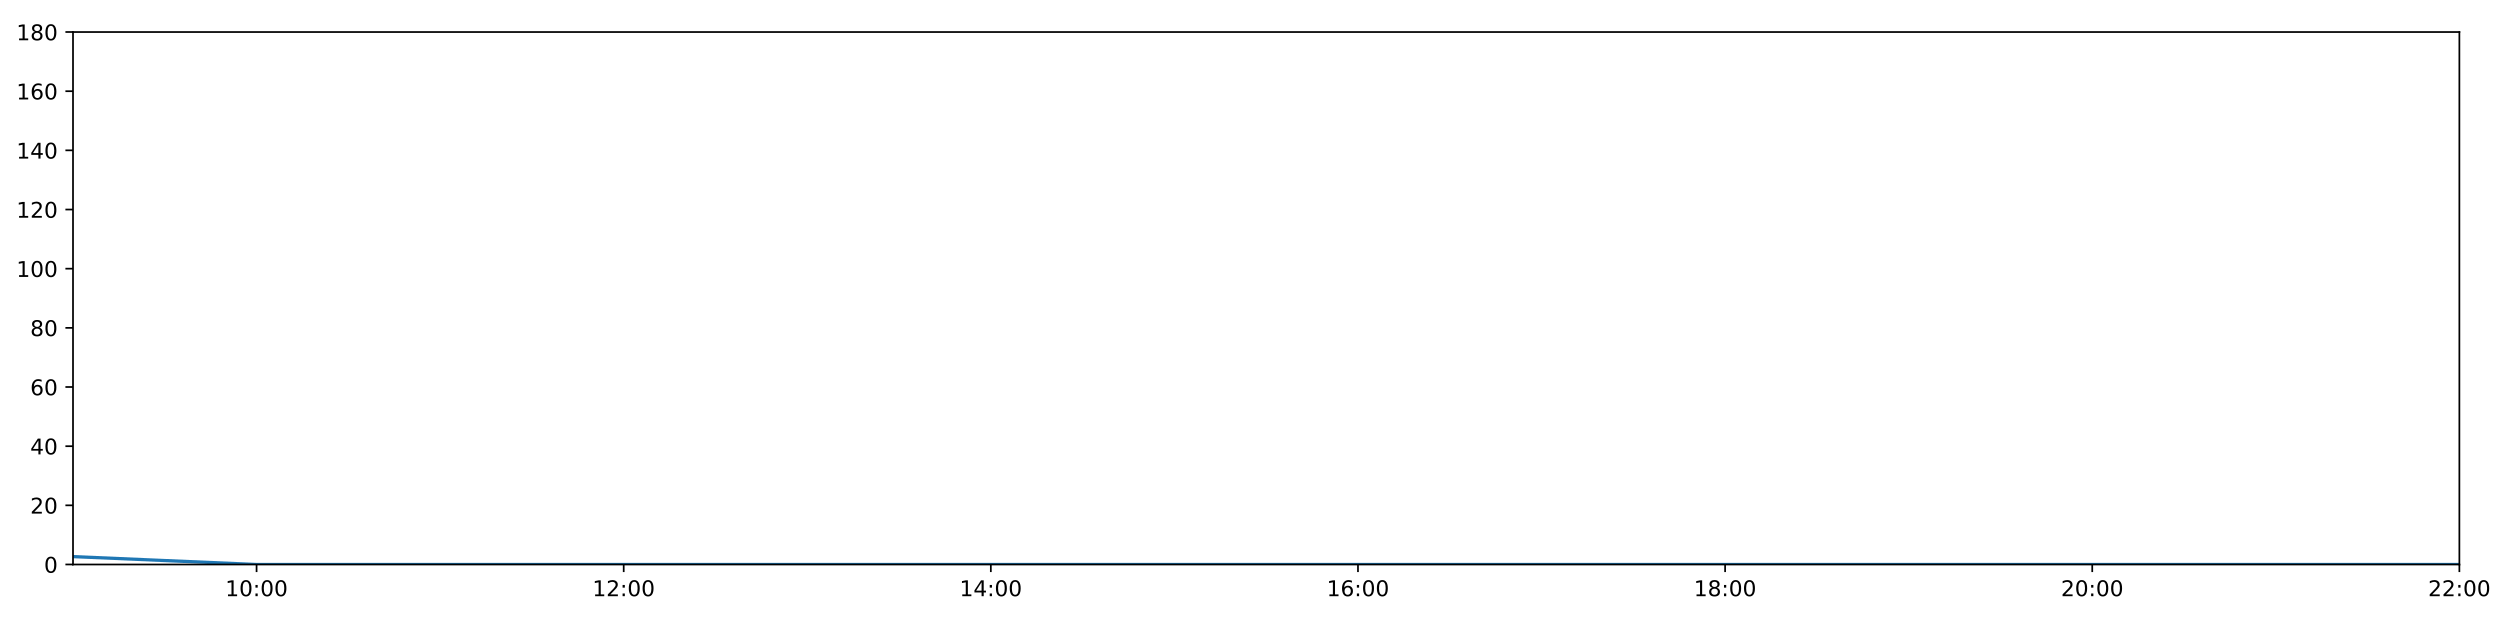
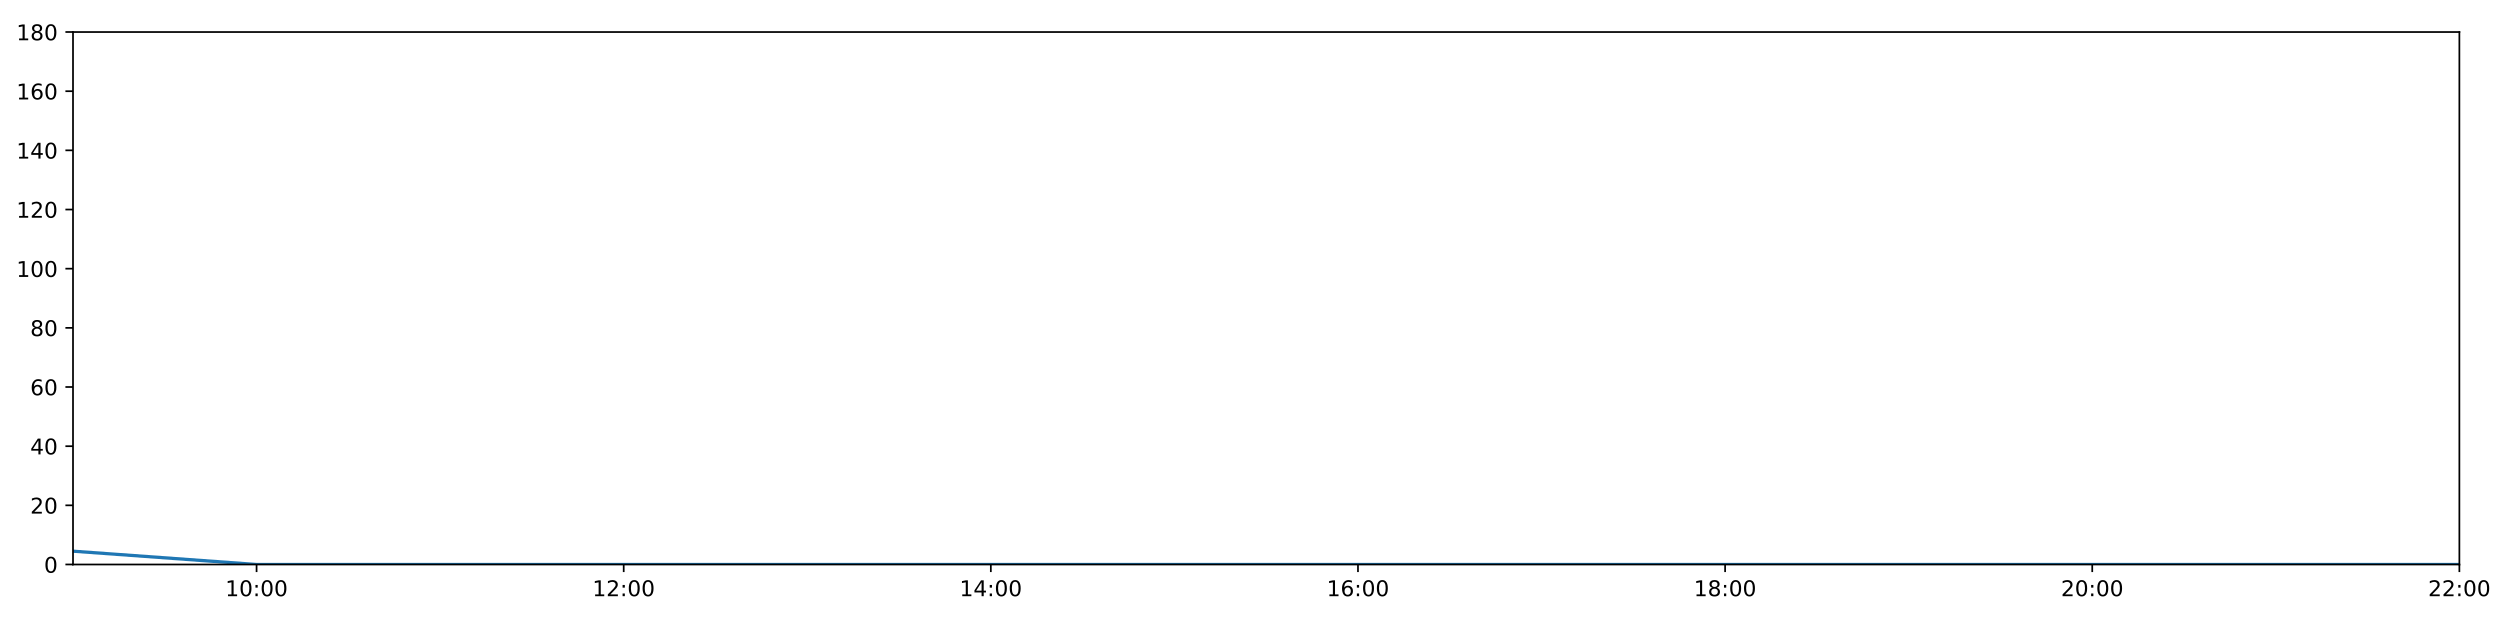
<svg xmlns="http://www.w3.org/2000/svg" xmlns:xlink="http://www.w3.org/1999/xlink" height="288pt" version="1.1" viewBox="0 0 1152 288" width="1152pt">
  <defs>
    <style type="text/css">
*{stroke-linecap:butt;stroke-linejoin:round;}
  </style>
  </defs>
  <g id="figure_1">
    <g id="patch_1">
      <path d="M 0 288  L 1152 288  L 1152 0  L 0 0  z " style="fill:#ffffff;" />
    </g>
    <g id="axes_1">
      <g id="patch_2">
        <path d="M 33.64 260.12  L 1133.28 260.12  L 1133.28 14.76  L 33.64 14.76  z " style="fill:#ffffff;" />
      </g>
      <g id="matplotlib.axis_1">
        <g id="xtick_1">
          <g id="line2d_1">
            <defs>
-               <path d="M 0 0  L 0 3.5  " id="m58a8b6ac8a" style="stroke:#000000;stroke-width:0.8;" />
-             </defs>
-             <g>
-               <use style="stroke:#000000;stroke-width:0.8;" x="118.228" xlink:href="#m58a8b6ac8a" y="260.12" />
+               <path d="M 0 0  L 0 3.5  " id="medf6061329" style="stroke:#000000;stroke-width:0.8;" />
+             </defs>
+             <g>
+               <use style="stroke:#000000;stroke-width:0.8;" x="118.228" xlink:href="#medf6061329" y="260.12" />
            </g>
          </g>
          <g id="text_1">
            <defs>
              <path d="M 12.406 8.297  L 28.516 8.297  L 28.516 63.922  L 10.984 60.406  L 10.984 69.391  L 28.422 72.906  L 38.281 72.906  L 38.281 8.297  L 54.391 8.297  L 54.391 0  L 12.406 0  z " id="DejaVuSans-49" />
              <path d="M 31.781 66.406  Q 24.172 66.406 20.328 58.906  Q 16.5 51.422 16.5 36.375  Q 16.5 21.391 20.328 13.891  Q 24.172 6.391 31.781 6.391  Q 39.453 6.391 43.281 13.891  Q 47.125 21.391 47.125 36.375  Q 47.125 51.422 43.281 58.906  Q 39.453 66.406 31.781 66.406  z M 31.781 74.219  Q 44.047 74.219 50.516 64.516  Q 56.984 54.828 56.984 36.375  Q 56.984 17.969 50.516 8.266  Q 44.047 -1.422 31.781 -1.422  Q 19.531 -1.422 13.062 8.266  Q 6.594 17.969 6.594 36.375  Q 6.594 54.828 13.062 64.516  Q 19.531 74.219 31.781 74.219  z " id="DejaVuSans-48" />
              <path d="M 11.719 12.406  L 22.016 12.406  L 22.016 0  L 11.719 0  z M 11.719 51.703  L 22.016 51.703  L 22.016 39.312  L 11.719 39.312  z " id="DejaVuSans-58" />
            </defs>
            <g transform="translate(103.8183 274.7184)scale(0.1 -0.1)">
              <use xlink:href="#DejaVuSans-49" />
              <use x="63.623" xlink:href="#DejaVuSans-48" />
              <use x="127.246" xlink:href="#DejaVuSans-58" />
              <use x="160.938" xlink:href="#DejaVuSans-48" />
              <use x="224.561" xlink:href="#DejaVuSans-48" />
            </g>
          </g>
        </g>
        <g id="xtick_2">
          <g id="line2d_2">
            <g>
-               <use style="stroke:#000000;stroke-width:0.8;" x="287.403" xlink:href="#m58a8b6ac8a" y="260.12" />
+               <use style="stroke:#000000;stroke-width:0.8;" x="287.403" xlink:href="#medf6061329" y="260.12" />
            </g>
          </g>
          <g id="text_2">
            <defs>
              <path d="M 19.188 8.297  L 53.609 8.297  L 53.609 0  L 7.328 0  L 7.328 8.297  Q 12.938 14.109 22.625 23.891  Q 32.328 33.688 34.812 36.531  Q 39.547 41.844 41.422 45.531  Q 43.312 49.219 43.312 52.781  Q 43.312 58.594 39.234 62.25  Q 35.156 65.922 28.609 65.922  Q 23.969 65.922 18.812 64.312  Q 13.672 62.703 7.812 59.422  L 7.812 69.391  Q 13.766 71.781 18.938 73  Q 24.125 74.219 28.422 74.219  Q 39.75 74.219 46.484 68.547  Q 53.219 62.891 53.219 53.422  Q 53.219 48.922 51.531 44.891  Q 49.859 40.875 45.406 35.406  Q 44.188 33.984 37.641 27.219  Q 31.109 20.453 19.188 8.297  z " id="DejaVuSans-50" />
            </defs>
            <g transform="translate(272.9937 274.7184)scale(0.1 -0.1)">
              <use xlink:href="#DejaVuSans-49" />
              <use x="63.623" xlink:href="#DejaVuSans-50" />
              <use x="127.246" xlink:href="#DejaVuSans-58" />
              <use x="160.938" xlink:href="#DejaVuSans-48" />
              <use x="224.561" xlink:href="#DejaVuSans-48" />
            </g>
          </g>
        </g>
        <g id="xtick_3">
          <g id="line2d_3">
            <g>
-               <use style="stroke:#000000;stroke-width:0.8;" x="456.578" xlink:href="#m58a8b6ac8a" y="260.12" />
+               <use style="stroke:#000000;stroke-width:0.8;" x="456.578" xlink:href="#medf6061329" y="260.12" />
            </g>
          </g>
          <g id="text_3">
            <defs>
              <path d="M 37.797 64.312  L 12.891 25.391  L 37.797 25.391  z M 35.203 72.906  L 47.609 72.906  L 47.609 25.391  L 58.016 25.391  L 58.016 17.188  L 47.609 17.188  L 47.609 0  L 37.797 0  L 37.797 17.188  L 4.891 17.188  L 4.891 26.703  z " id="DejaVuSans-52" />
            </defs>
            <g transform="translate(442.1691 274.7184)scale(0.1 -0.1)">
              <use xlink:href="#DejaVuSans-49" />
              <use x="63.623" xlink:href="#DejaVuSans-52" />
              <use x="127.246" xlink:href="#DejaVuSans-58" />
              <use x="160.938" xlink:href="#DejaVuSans-48" />
              <use x="224.561" xlink:href="#DejaVuSans-48" />
            </g>
          </g>
        </g>
        <g id="xtick_4">
          <g id="line2d_4">
            <g>
-               <use style="stroke:#000000;stroke-width:0.8;" x="625.754" xlink:href="#m58a8b6ac8a" y="260.12" />
+               <use style="stroke:#000000;stroke-width:0.8;" x="625.754" xlink:href="#medf6061329" y="260.12" />
            </g>
          </g>
          <g id="text_4">
            <defs>
              <path d="M 33.016 40.375  Q 26.375 40.375 22.484 35.828  Q 18.609 31.297 18.609 23.391  Q 18.609 15.531 22.484 10.953  Q 26.375 6.391 33.016 6.391  Q 39.656 6.391 43.531 10.953  Q 47.406 15.531 47.406 23.391  Q 47.406 31.297 43.531 35.828  Q 39.656 40.375 33.016 40.375  z M 52.594 71.297  L 52.594 62.312  Q 48.875 64.062 45.094 64.984  Q 41.312 65.922 37.594 65.922  Q 27.828 65.922 22.672 59.328  Q 17.531 52.734 16.797 39.406  Q 19.672 43.656 24.016 45.922  Q 28.375 48.188 33.594 48.188  Q 44.578 48.188 50.953 41.516  Q 57.328 34.859 57.328 23.391  Q 57.328 12.156 50.688 5.359  Q 44.047 -1.422 33.016 -1.422  Q 20.359 -1.422 13.672 8.266  Q 6.984 17.969 6.984 36.375  Q 6.984 53.656 15.188 63.938  Q 23.391 74.219 37.203 74.219  Q 40.922 74.219 44.703 73.484  Q 48.484 72.75 52.594 71.297  z " id="DejaVuSans-54" />
            </defs>
            <g transform="translate(611.3445 274.7184)scale(0.1 -0.1)">
              <use xlink:href="#DejaVuSans-49" />
              <use x="63.623" xlink:href="#DejaVuSans-54" />
              <use x="127.246" xlink:href="#DejaVuSans-58" />
              <use x="160.938" xlink:href="#DejaVuSans-48" />
              <use x="224.561" xlink:href="#DejaVuSans-48" />
            </g>
          </g>
        </g>
        <g id="xtick_5">
          <g id="line2d_5">
            <g>
-               <use style="stroke:#000000;stroke-width:0.8;" x="794.929" xlink:href="#m58a8b6ac8a" y="260.12" />
+               <use style="stroke:#000000;stroke-width:0.8;" x="794.929" xlink:href="#medf6061329" y="260.12" />
            </g>
          </g>
          <g id="text_5">
            <defs>
              <path d="M 31.781 34.625  Q 24.75 34.625 20.719 30.859  Q 16.703 27.094 16.703 20.516  Q 16.703 13.922 20.719 10.156  Q 24.75 6.391 31.781 6.391  Q 38.812 6.391 42.859 10.172  Q 46.922 13.969 46.922 20.516  Q 46.922 27.094 42.891 30.859  Q 38.875 34.625 31.781 34.625  z M 21.922 38.812  Q 15.578 40.375 12.031 44.719  Q 8.5 49.078 8.5 55.328  Q 8.5 64.062 14.719 69.141  Q 20.953 74.219 31.781 74.219  Q 42.672 74.219 48.875 69.141  Q 55.078 64.062 55.078 55.328  Q 55.078 49.078 51.531 44.719  Q 48 40.375 41.703 38.812  Q 48.828 37.156 52.797 32.312  Q 56.781 27.484 56.781 20.516  Q 56.781 9.906 50.312 4.234  Q 43.844 -1.422 31.781 -1.422  Q 19.734 -1.422 13.25 4.234  Q 6.781 9.906 6.781 20.516  Q 6.781 27.484 10.781 32.312  Q 14.797 37.156 21.922 38.812  z M 18.312 54.391  Q 18.312 48.734 21.844 45.562  Q 25.391 42.391 31.781 42.391  Q 38.141 42.391 41.719 45.562  Q 45.312 48.734 45.312 54.391  Q 45.312 60.062 41.719 63.234  Q 38.141 66.406 31.781 66.406  Q 25.391 66.406 21.844 63.234  Q 18.312 60.062 18.312 54.391  z " id="DejaVuSans-56" />
            </defs>
            <g transform="translate(780.5199 274.7184)scale(0.1 -0.1)">
              <use xlink:href="#DejaVuSans-49" />
              <use x="63.623" xlink:href="#DejaVuSans-56" />
              <use x="127.246" xlink:href="#DejaVuSans-58" />
              <use x="160.938" xlink:href="#DejaVuSans-48" />
              <use x="224.561" xlink:href="#DejaVuSans-48" />
            </g>
          </g>
        </g>
        <g id="xtick_6">
          <g id="line2d_6">
            <g>
-               <use style="stroke:#000000;stroke-width:0.8;" x="964.105" xlink:href="#m58a8b6ac8a" y="260.12" />
+               <use style="stroke:#000000;stroke-width:0.8;" x="964.105" xlink:href="#medf6061329" y="260.12" />
            </g>
          </g>
          <g id="text_6">
            <g transform="translate(949.6952 274.7184)scale(0.1 -0.1)">
              <use xlink:href="#DejaVuSans-50" />
              <use x="63.623" xlink:href="#DejaVuSans-48" />
              <use x="127.246" xlink:href="#DejaVuSans-58" />
              <use x="160.938" xlink:href="#DejaVuSans-48" />
              <use x="224.561" xlink:href="#DejaVuSans-48" />
            </g>
          </g>
        </g>
        <g id="xtick_7">
          <g id="line2d_7">
            <g>
-               <use style="stroke:#000000;stroke-width:0.8;" x="1133.28" xlink:href="#m58a8b6ac8a" y="260.12" />
+               <use style="stroke:#000000;stroke-width:0.8;" x="1133.28" xlink:href="#medf6061329" y="260.12" />
            </g>
          </g>
          <g id="text_7">
            <g transform="translate(1118.871 274.7184)scale(0.1 -0.1)">
              <use xlink:href="#DejaVuSans-50" />
              <use x="63.623" xlink:href="#DejaVuSans-50" />
              <use x="127.246" xlink:href="#DejaVuSans-58" />
              <use x="160.938" xlink:href="#DejaVuSans-48" />
              <use x="224.561" xlink:href="#DejaVuSans-48" />
            </g>
          </g>
        </g>
      </g>
      <g id="matplotlib.axis_2">
        <g id="ytick_1">
          <g id="line2d_8">
            <defs>
-               <path d="M 0 0  L -3.5 0  " id="mde7607c726" style="stroke:#000000;stroke-width:0.8;" />
-             </defs>
-             <g>
-               <use style="stroke:#000000;stroke-width:0.8;" x="33.64" xlink:href="#mde7607c726" y="260.12" />
+               <path d="M 0 0  L -3.5 0  " id="m0edbbfeafc" style="stroke:#000000;stroke-width:0.8;" />
+             </defs>
+             <g>
+               <use style="stroke:#000000;stroke-width:0.8;" x="33.64" xlink:href="#m0edbbfeafc" y="260.12" />
            </g>
          </g>
          <g id="text_8">
            <g transform="translate(20.2775 263.9192)scale(0.1 -0.1)">
              <use xlink:href="#DejaVuSans-48" />
            </g>
          </g>
        </g>
        <g id="ytick_2">
          <g id="line2d_9">
            <g>
-               <use style="stroke:#000000;stroke-width:0.8;" x="33.64" xlink:href="#mde7607c726" y="232.858" />
+               <use style="stroke:#000000;stroke-width:0.8;" x="33.64" xlink:href="#m0edbbfeafc" y="232.858" />
            </g>
          </g>
          <g id="text_9">
            <g transform="translate(13.915 236.657)scale(0.1 -0.1)">
              <use xlink:href="#DejaVuSans-50" />
              <use x="63.623" xlink:href="#DejaVuSans-48" />
            </g>
          </g>
        </g>
        <g id="ytick_3">
          <g id="line2d_10">
            <g>
-               <use style="stroke:#000000;stroke-width:0.8;" x="33.64" xlink:href="#mde7607c726" y="205.596" />
+               <use style="stroke:#000000;stroke-width:0.8;" x="33.64" xlink:href="#m0edbbfeafc" y="205.596" />
            </g>
          </g>
          <g id="text_10">
            <g transform="translate(13.915 209.3948)scale(0.1 -0.1)">
              <use xlink:href="#DejaVuSans-52" />
              <use x="63.623" xlink:href="#DejaVuSans-48" />
            </g>
          </g>
        </g>
        <g id="ytick_4">
          <g id="line2d_11">
            <g>
-               <use style="stroke:#000000;stroke-width:0.8;" x="33.64" xlink:href="#mde7607c726" y="178.333" />
+               <use style="stroke:#000000;stroke-width:0.8;" x="33.64" xlink:href="#m0edbbfeafc" y="178.333" />
            </g>
          </g>
          <g id="text_11">
            <g transform="translate(13.915 182.1326)scale(0.1 -0.1)">
              <use xlink:href="#DejaVuSans-54" />
              <use x="63.623" xlink:href="#DejaVuSans-48" />
            </g>
          </g>
        </g>
        <g id="ytick_5">
          <g id="line2d_12">
            <g>
-               <use style="stroke:#000000;stroke-width:0.8;" x="33.64" xlink:href="#mde7607c726" y="151.071" />
+               <use style="stroke:#000000;stroke-width:0.8;" x="33.64" xlink:href="#m0edbbfeafc" y="151.071" />
            </g>
          </g>
          <g id="text_12">
            <g transform="translate(13.915 154.8703)scale(0.1 -0.1)">
              <use xlink:href="#DejaVuSans-56" />
              <use x="63.623" xlink:href="#DejaVuSans-48" />
            </g>
          </g>
        </g>
        <g id="ytick_6">
          <g id="line2d_13">
            <g>
-               <use style="stroke:#000000;stroke-width:0.8;" x="33.64" xlink:href="#mde7607c726" y="123.809" />
+               <use style="stroke:#000000;stroke-width:0.8;" x="33.64" xlink:href="#m0edbbfeafc" y="123.809" />
            </g>
          </g>
          <g id="text_13">
            <g transform="translate(7.5525 127.6081)scale(0.1 -0.1)">
              <use xlink:href="#DejaVuSans-49" />
              <use x="63.623" xlink:href="#DejaVuSans-48" />
              <use x="127.246" xlink:href="#DejaVuSans-48" />
            </g>
          </g>
        </g>
        <g id="ytick_7">
          <g id="line2d_14">
            <g>
-               <use style="stroke:#000000;stroke-width:0.8;" x="33.64" xlink:href="#mde7607c726" y="96.547" />
+               <use style="stroke:#000000;stroke-width:0.8;" x="33.64" xlink:href="#m0edbbfeafc" y="96.547" />
            </g>
          </g>
          <g id="text_14">
            <g transform="translate(7.5525 100.3459)scale(0.1 -0.1)">
              <use xlink:href="#DejaVuSans-49" />
              <use x="63.623" xlink:href="#DejaVuSans-50" />
              <use x="127.246" xlink:href="#DejaVuSans-48" />
            </g>
          </g>
        </g>
        <g id="ytick_8">
          <g id="line2d_15">
            <g>
-               <use style="stroke:#000000;stroke-width:0.8;" x="33.64" xlink:href="#mde7607c726" y="69.284" />
+               <use style="stroke:#000000;stroke-width:0.8;" x="33.64" xlink:href="#m0edbbfeafc" y="69.284" />
            </g>
          </g>
          <g id="text_15">
            <g transform="translate(7.5525 73.08366)scale(0.1 -0.1)">
              <use xlink:href="#DejaVuSans-49" />
              <use x="63.623" xlink:href="#DejaVuSans-52" />
              <use x="127.246" xlink:href="#DejaVuSans-48" />
            </g>
          </g>
        </g>
        <g id="ytick_9">
          <g id="line2d_16">
            <g>
-               <use style="stroke:#000000;stroke-width:0.8;" x="33.64" xlink:href="#mde7607c726" y="42.022" />
+               <use style="stroke:#000000;stroke-width:0.8;" x="33.64" xlink:href="#m0edbbfeafc" y="42.022" />
            </g>
          </g>
          <g id="text_16">
            <g transform="translate(7.5525 45.82144)scale(0.1 -0.1)">
              <use xlink:href="#DejaVuSans-49" />
              <use x="63.623" xlink:href="#DejaVuSans-54" />
              <use x="127.246" xlink:href="#DejaVuSans-48" />
            </g>
          </g>
        </g>
        <g id="ytick_10">
          <g id="line2d_17">
            <g>
-               <use style="stroke:#000000;stroke-width:0.8;" x="33.64" xlink:href="#mde7607c726" y="14.76" />
+               <use style="stroke:#000000;stroke-width:0.8;" x="33.64" xlink:href="#m0edbbfeafc" y="14.76" />
            </g>
          </g>
          <g id="text_17">
            <g transform="translate(7.5525 18.55922)scale(0.1 -0.1)">
              <use xlink:href="#DejaVuSans-49" />
              <use x="63.623" xlink:href="#DejaVuSans-56" />
              <use x="127.246" xlink:href="#DejaVuSans-48" />
            </g>
          </g>
        </g>
      </g>
      <g id="line2d_18">
-         <path clip-path="url(#pec55f8611c)" d="M 33.64 256.485  L 118.228 260.12  L 202.815 260.12  L 287.403 260.12  L 371.991 260.12  L 456.578 260.12  L 541.166 260.12  L 625.754 260.12  L 710.342 260.12  L 794.929 260.12  L 879.517 260.12  L 964.105 260.12  L 1048.692 260.12  L 1133.28 260.12  " style="fill:none;stroke:#1f77b4;stroke-linecap:square;stroke-width:1.5;" />
+         <path clip-path="url(#pbf2180a067)" d="M 33.64 253.986  L 118.228 260.12  L 202.815 260.12  L 287.403 260.12  L 371.991 260.12  L 456.578 260.12  L 541.166 260.12  L 625.754 260.12  L 710.342 260.12  L 794.929 260.12  L 879.517 260.12  L 964.105 260.12  L 1048.692 260.12  L 1133.28 260.12  " style="fill:none;stroke:#1f77b4;stroke-linecap:square;stroke-width:1.5;" />
      </g>
      <g id="patch_3">
        <path d="M 33.64 260.12  L 33.64 14.76  " style="fill:none;stroke:#000000;stroke-linecap:square;stroke-linejoin:miter;stroke-width:0.8;" />
      </g>
      <g id="patch_4">
        <path d="M 1133.28 260.12  L 1133.28 14.76  " style="fill:none;stroke:#000000;stroke-linecap:square;stroke-linejoin:miter;stroke-width:0.8;" />
      </g>
      <g id="patch_5">
        <path d="M 33.64 260.12  L 1133.28 260.12  " style="fill:none;stroke:#000000;stroke-linecap:square;stroke-linejoin:miter;stroke-width:0.8;" />
      </g>
      <g id="patch_6">
        <path d="M 33.64 14.76  L 1133.28 14.76  " style="fill:none;stroke:#000000;stroke-linecap:square;stroke-linejoin:miter;stroke-width:0.8;" />
      </g>
    </g>
  </g>
  <defs>
-     <clipPath id="pec55f8611c">
+     <clipPath id="pbf2180a067">
      <rect height="245.36" width="1099.64" x="33.64" y="14.76" />
    </clipPath>
  </defs>
</svg>
